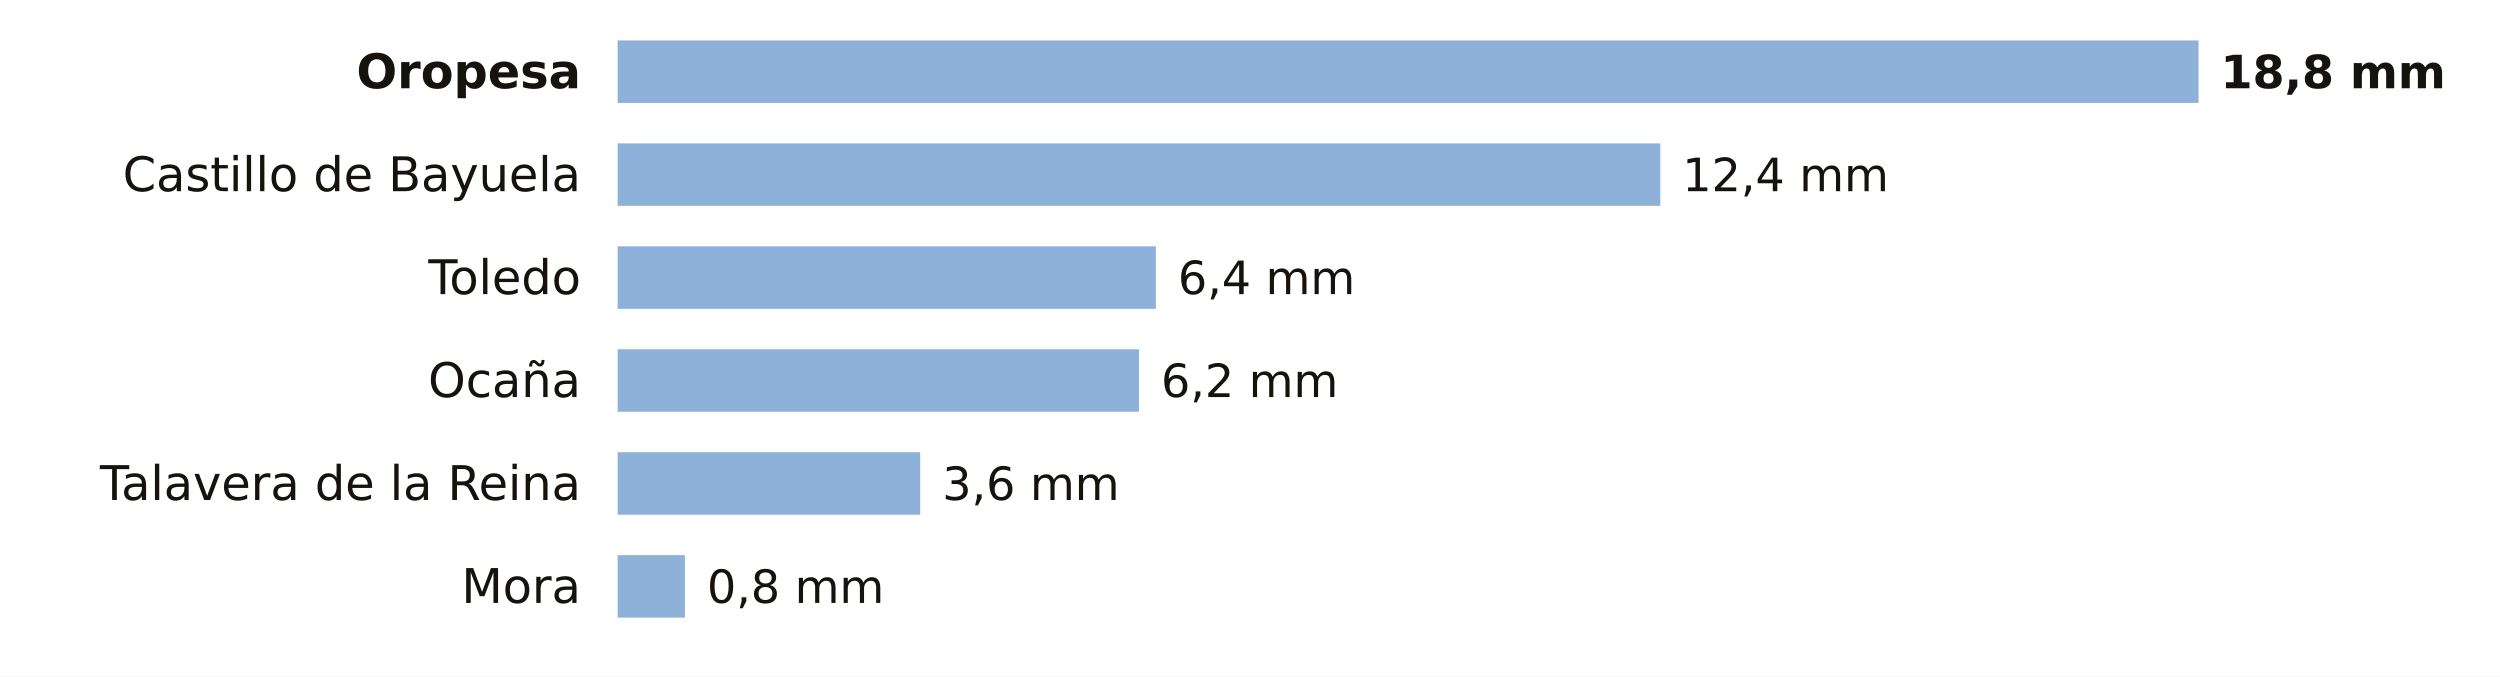
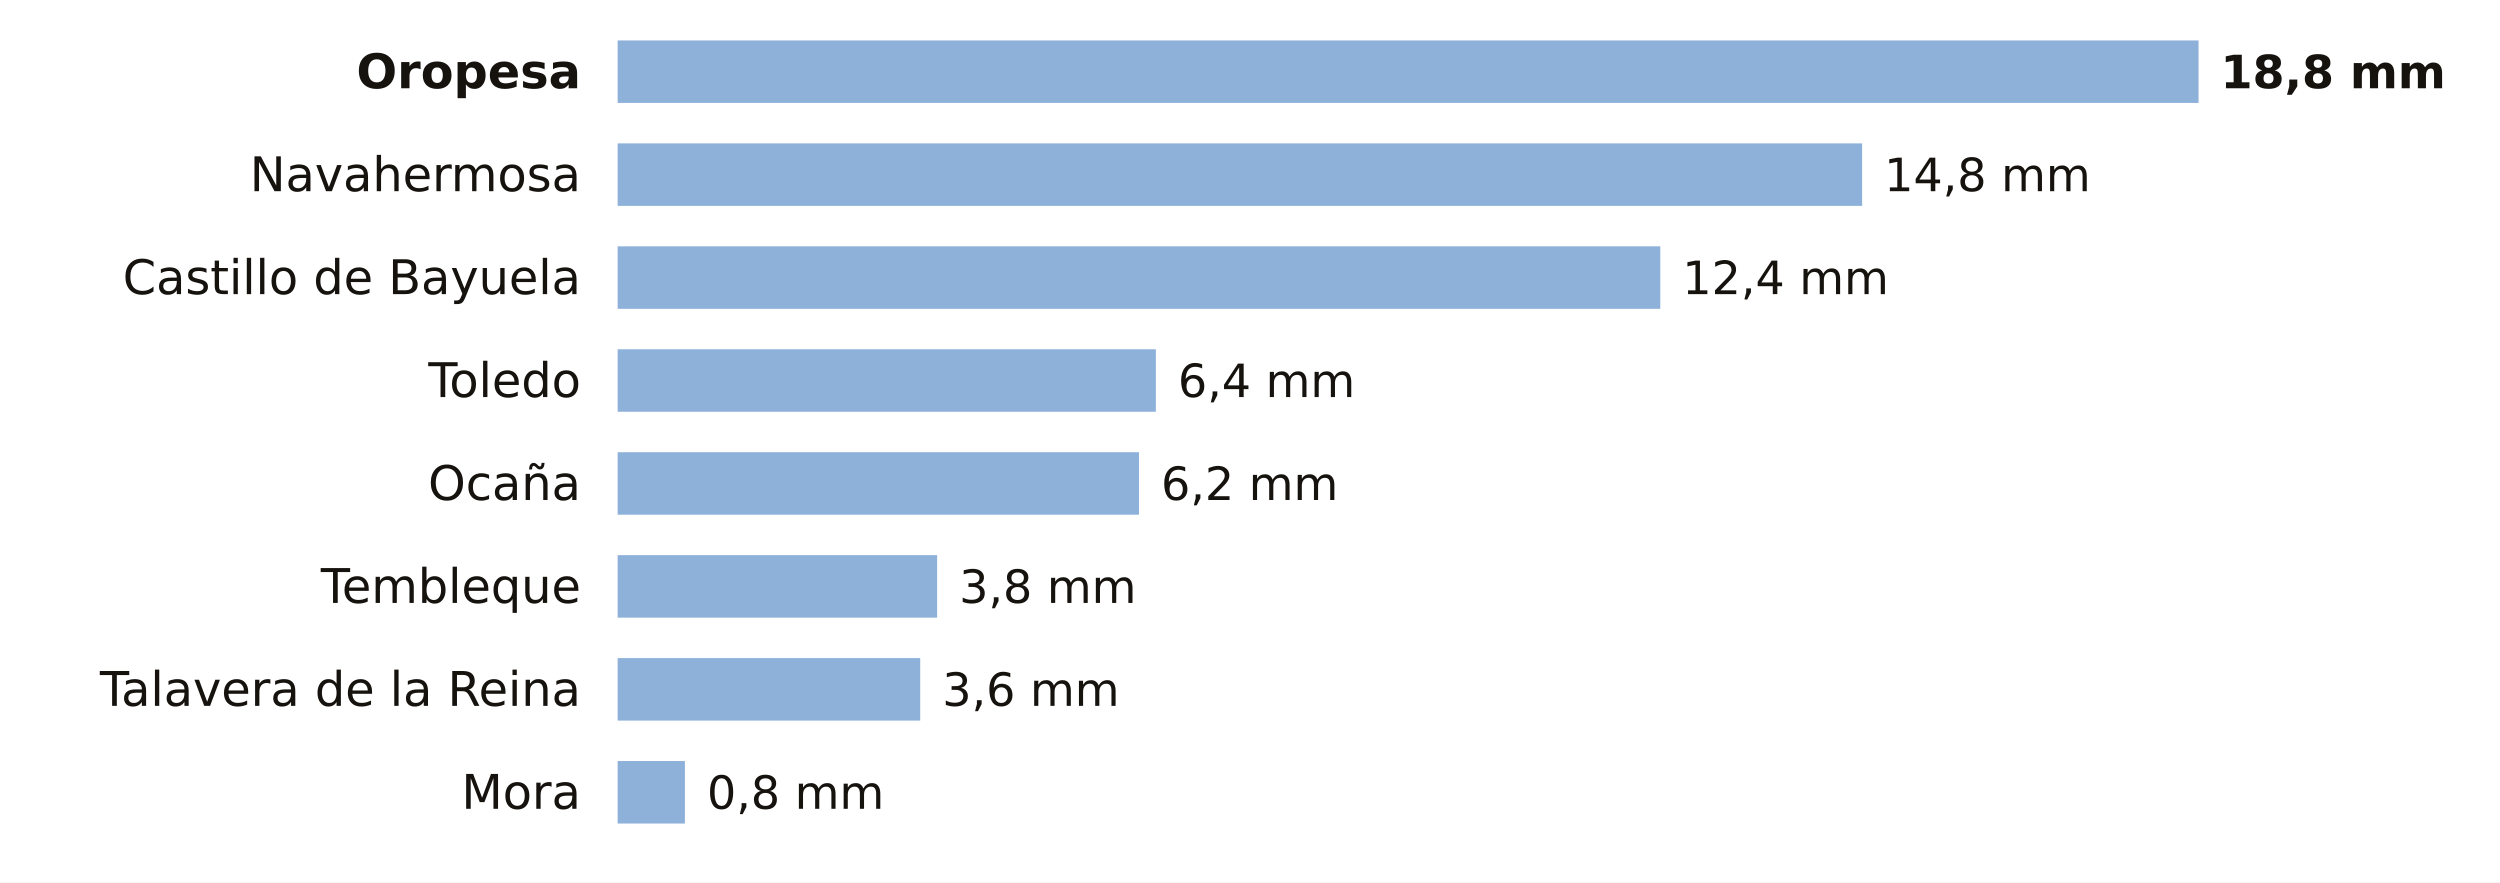
- <svg xmlns="http://www.w3.org/2000/svg" viewBox="0 0 680 184" width="680" height="184" role="img" aria-label="La lluvia de los últimos 7 días en las estaciones de AEMET de Toledo">
-   <rect width="680" height="184" fill="#FFFFFF" />
+ <svg xmlns="http://www.w3.org/2000/svg" viewBox="0 0 680 240" width="680" height="240" role="img" aria-label="La lluvia de los últimos 7 días en las estaciones de AEMET de Toledo">
+   <rect width="680" height="240" fill="#FFFFFF" />
  <text x="158.0" y="24.0" font-size="13" fill="#16130F" text-anchor="end" font-weight="600" font-family="Public Sans, DejaVu Sans, Arial, sans-serif">Oropesa</text>
  <rect x="168" y="11" width="430.0" height="17" fill="#8EB1DA" />
  <text x="604.0" y="24.0" font-size="12.5" fill="#16130F" text-anchor="start" font-weight="700" font-family="Public Sans, DejaVu Sans, Arial, sans-serif">18,8 mm</text>
-   <text x="158.0" y="52.0" font-size="13" fill="#16130F" text-anchor="end" font-weight="400" font-family="Public Sans, DejaVu Sans, Arial, sans-serif">Castillo de Bayuela</text>
-   <rect x="168" y="39" width="283.6" height="17" fill="#8EB1DA" />
-   <text x="457.6" y="52.0" font-size="12.5" fill="#16130F" text-anchor="start" font-weight="500" font-family="Public Sans, DejaVu Sans, Arial, sans-serif">12,4 mm</text>
-   <text x="158.0" y="80.0" font-size="13" fill="#16130F" text-anchor="end" font-weight="400" font-family="Public Sans, DejaVu Sans, Arial, sans-serif">Toledo</text>
-   <rect x="168" y="67" width="146.4" height="17" fill="#8EB1DA" />
-   <text x="320.4" y="80.0" font-size="12.5" fill="#16130F" text-anchor="start" font-weight="500" font-family="Public Sans, DejaVu Sans, Arial, sans-serif">6,4 mm</text>
-   <text x="158.0" y="108.0" font-size="13" fill="#16130F" text-anchor="end" font-weight="400" font-family="Public Sans, DejaVu Sans, Arial, sans-serif">Ocaña</text>
-   <rect x="168" y="95" width="141.8" height="17" fill="#8EB1DA" />
-   <text x="315.8" y="108.0" font-size="12.5" fill="#16130F" text-anchor="start" font-weight="500" font-family="Public Sans, DejaVu Sans, Arial, sans-serif">6,2 mm</text>
-   <text x="158.0" y="136.0" font-size="13" fill="#16130F" text-anchor="end" font-weight="400" font-family="Public Sans, DejaVu Sans, Arial, sans-serif">Talavera de la Reina</text>
-   <rect x="168" y="123" width="82.3" height="17" fill="#8EB1DA" />
-   <text x="256.3" y="136.0" font-size="12.5" fill="#16130F" text-anchor="start" font-weight="500" font-family="Public Sans, DejaVu Sans, Arial, sans-serif">3,6 mm</text>
-   <text x="158.0" y="164.0" font-size="13" fill="#16130F" text-anchor="end" font-weight="400" font-family="Public Sans, DejaVu Sans, Arial, sans-serif">Mora</text>
-   <rect x="168" y="151" width="18.3" height="17" fill="#8EB1DA" />
-   <text x="192.3" y="164.0" font-size="12.5" fill="#16130F" text-anchor="start" font-weight="500" font-family="Public Sans, DejaVu Sans, Arial, sans-serif">0,8 mm</text>
+   <text x="158.0" y="52.0" font-size="13" fill="#16130F" text-anchor="end" font-weight="400" font-family="Public Sans, DejaVu Sans, Arial, sans-serif">Navahermosa</text>
+   <rect x="168" y="39" width="338.5" height="17" fill="#8EB1DA" />
+   <text x="512.5" y="52.0" font-size="12.5" fill="#16130F" text-anchor="start" font-weight="500" font-family="Public Sans, DejaVu Sans, Arial, sans-serif">14,8 mm</text>
+   <text x="158.0" y="80.0" font-size="13" fill="#16130F" text-anchor="end" font-weight="400" font-family="Public Sans, DejaVu Sans, Arial, sans-serif">Castillo de Bayuela</text>
+   <rect x="168" y="67" width="283.6" height="17" fill="#8EB1DA" />
+   <text x="457.6" y="80.0" font-size="12.5" fill="#16130F" text-anchor="start" font-weight="500" font-family="Public Sans, DejaVu Sans, Arial, sans-serif">12,4 mm</text>
+   <text x="158.0" y="108.0" font-size="13" fill="#16130F" text-anchor="end" font-weight="400" font-family="Public Sans, DejaVu Sans, Arial, sans-serif">Toledo</text>
+   <rect x="168" y="95" width="146.4" height="17" fill="#8EB1DA" />
+   <text x="320.4" y="108.0" font-size="12.5" fill="#16130F" text-anchor="start" font-weight="500" font-family="Public Sans, DejaVu Sans, Arial, sans-serif">6,4 mm</text>
+   <text x="158.0" y="136.0" font-size="13" fill="#16130F" text-anchor="end" font-weight="400" font-family="Public Sans, DejaVu Sans, Arial, sans-serif">Ocaña</text>
+   <rect x="168" y="123" width="141.8" height="17" fill="#8EB1DA" />
+   <text x="315.8" y="136.0" font-size="12.5" fill="#16130F" text-anchor="start" font-weight="500" font-family="Public Sans, DejaVu Sans, Arial, sans-serif">6,2 mm</text>
+   <text x="158.0" y="164.0" font-size="13" fill="#16130F" text-anchor="end" font-weight="400" font-family="Public Sans, DejaVu Sans, Arial, sans-serif">Tembleque</text>
+   <rect x="168" y="151" width="86.9" height="17" fill="#8EB1DA" />
+   <text x="260.9" y="164.0" font-size="12.5" fill="#16130F" text-anchor="start" font-weight="500" font-family="Public Sans, DejaVu Sans, Arial, sans-serif">3,8 mm</text>
+   <text x="158.0" y="192.0" font-size="13" fill="#16130F" text-anchor="end" font-weight="400" font-family="Public Sans, DejaVu Sans, Arial, sans-serif">Talavera de la Reina</text>
+   <rect x="168" y="179" width="82.3" height="17" fill="#8EB1DA" />
+   <text x="256.3" y="192.0" font-size="12.5" fill="#16130F" text-anchor="start" font-weight="500" font-family="Public Sans, DejaVu Sans, Arial, sans-serif">3,6 mm</text>
+   <text x="158.0" y="220.0" font-size="13" fill="#16130F" text-anchor="end" font-weight="400" font-family="Public Sans, DejaVu Sans, Arial, sans-serif">Mora</text>
+   <rect x="168" y="207" width="18.3" height="17" fill="#8EB1DA" />
+   <text x="192.3" y="220.0" font-size="12.5" fill="#16130F" text-anchor="start" font-weight="500" font-family="Public Sans, DejaVu Sans, Arial, sans-serif">0,8 mm</text>
</svg>
